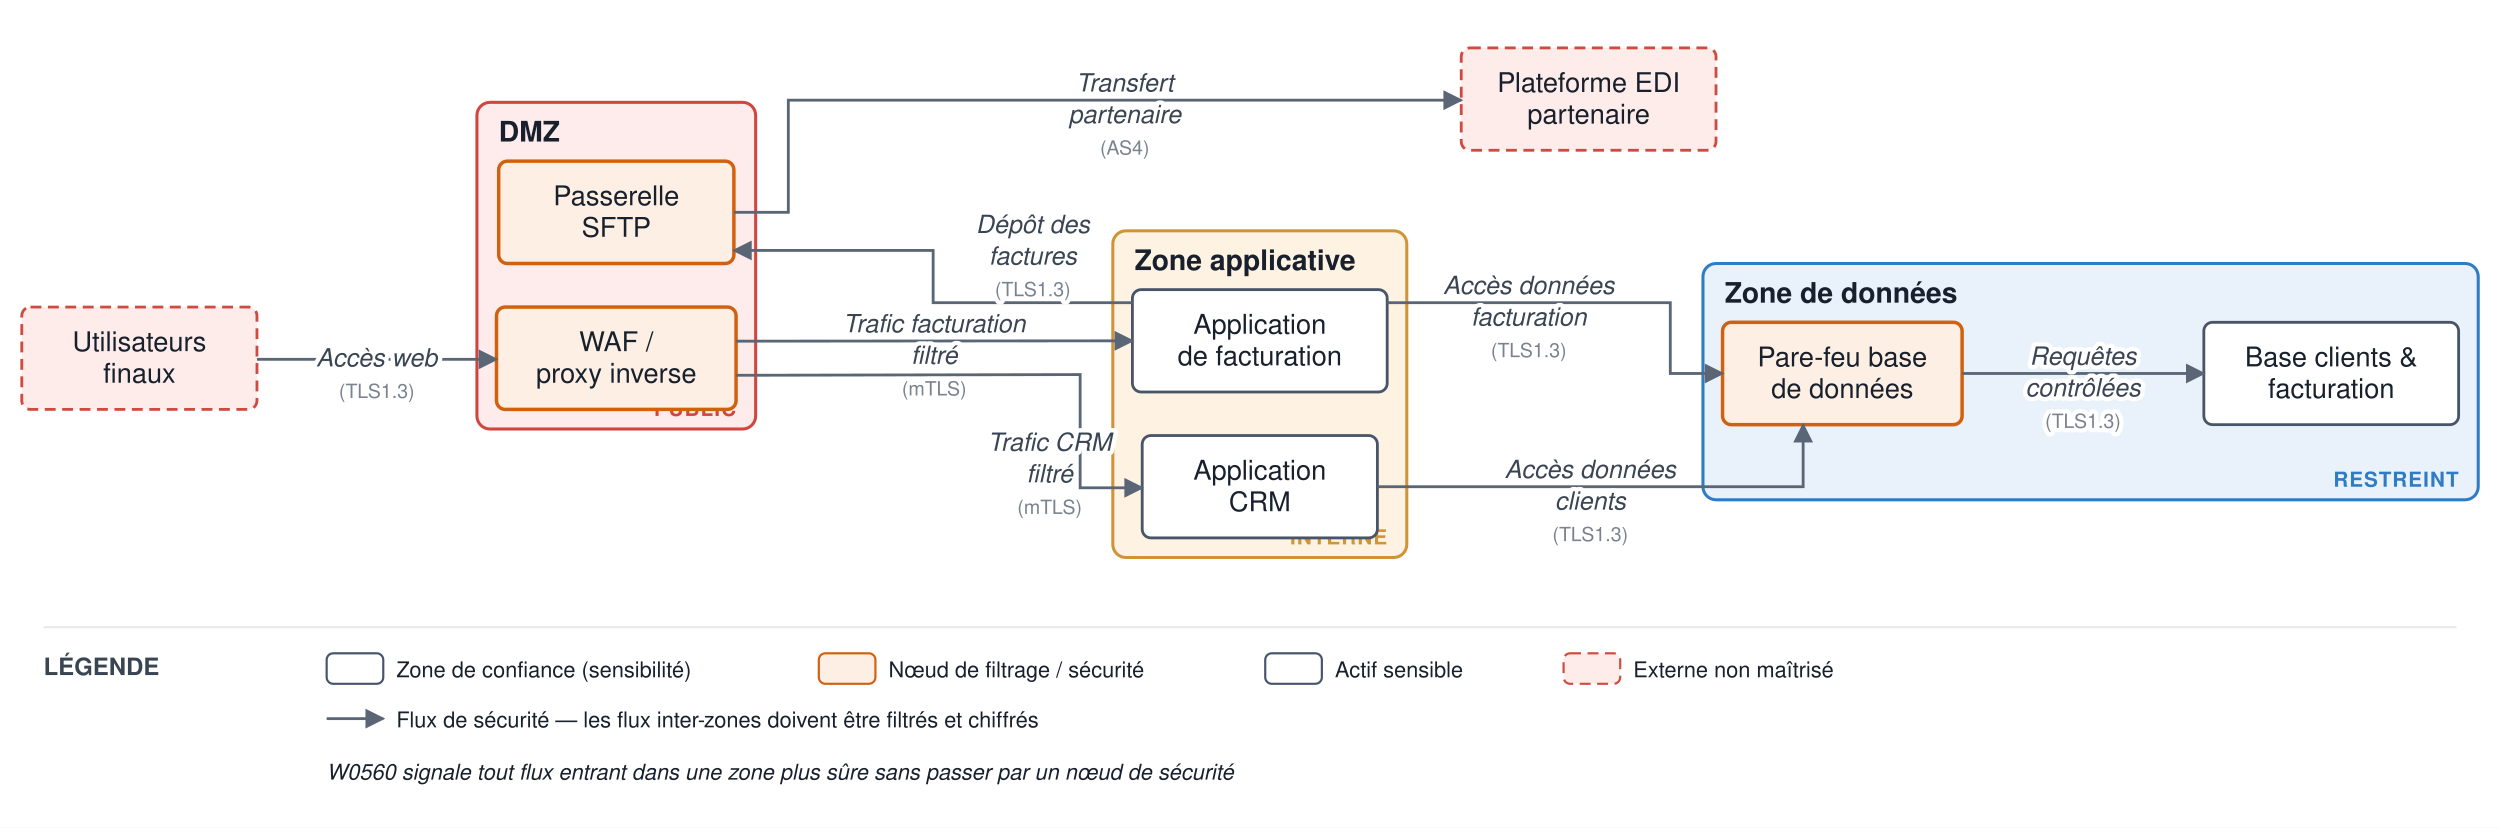
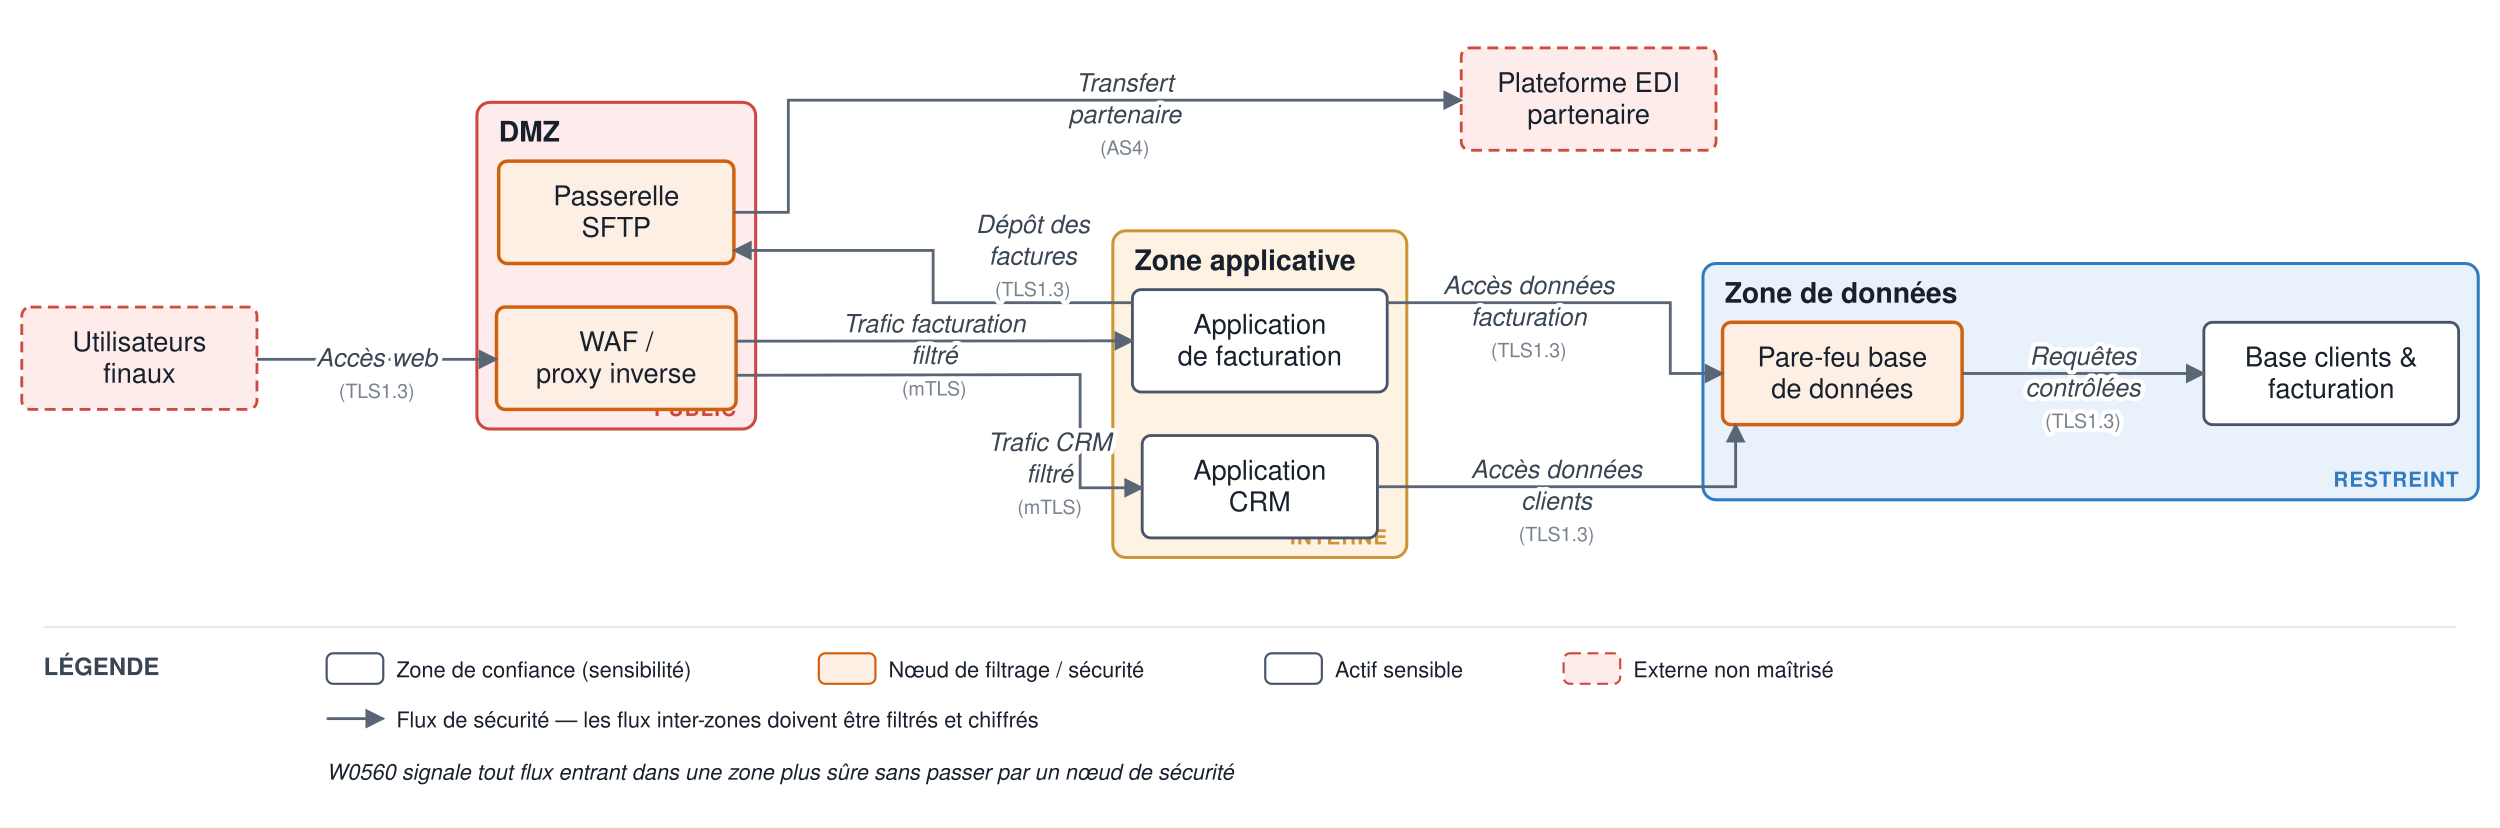
<svg xmlns="http://www.w3.org/2000/svg" viewBox="0 0 1148 380" font-family="Helvetica,Arial,sans-serif">
  <defs>
    <marker id="arr" viewBox="0 0 10 10" refX="9" refY="5" markerWidth="7" markerHeight="7" orient="auto-start-reverse">
      <path d="M0,0 L10,5 L0,10 z" fill="#5a6675" />
    </marker>
  </defs>
  <rect width="1148" height="380" fill="#ffffff" />
  <rect x="219" y="47" width="128" height="150" rx="6" fill="#fdeceb" stroke="#d0463f" stroke-width="1.4" />
  <text x="229" y="65" font-size="13" font-weight="bold" fill="#17202c">DMZ</text>
  <text x="338" y="191" font-size="9.5" text-anchor="end" font-weight="bold" fill="#d0463f" letter-spacing="0.5">PUBLIC</text>
  <rect x="511" y="106" width="135" height="150" rx="6" fill="#fef2e2" stroke="#cf9436" stroke-width="1.4" />
  <text x="521" y="124" font-size="13" font-weight="bold" fill="#17202c">Zone applicative</text>
  <text x="637" y="250" font-size="9.5" text-anchor="end" font-weight="bold" fill="#cf9436" letter-spacing="0.5">INTERNE</text>
  <rect x="782" y="121" width="356" height="108.5" rx="6" fill="#e9f2fb" stroke="#2f7cc4" stroke-width="1.4" />
  <text x="792" y="139" font-size="13" font-weight="bold" fill="#17202c">Zone de données</text>
  <text x="1129" y="223.5" font-size="9.5" text-anchor="end" font-weight="bold" fill="#2f7cc4" letter-spacing="0.5">RESTREINT</text>
  <rect x="228" y="141" width="110" height="47" rx="4" fill="#fdefe3" stroke="#d1600f" stroke-width="1.6" />
  <text x="283" y="161.25" font-size="12.5" text-anchor="middle" fill="#17202c">WAF /</text>
  <text x="283" y="175.75" font-size="12.5" text-anchor="middle" fill="#17202c">proxy inverse</text>
  <rect x="229" y="74" width="108" height="47" rx="4" fill="#fdefe3" stroke="#d1600f" stroke-width="1.6" />
  <text x="283" y="94.25" font-size="12.5" text-anchor="middle" fill="#17202c">Passerelle</text>
  <text x="283" y="108.75" font-size="12.5" text-anchor="middle" fill="#17202c">SFTP</text>
  <rect x="520" y="133" width="117" height="47" rx="4" fill="#ffffff" stroke="#48546a" stroke-width="1.3" />
  <text x="578.5" y="153.25" font-size="12.5" text-anchor="middle" fill="#17202c">Application</text>
  <text x="578.5" y="167.75" font-size="12.5" text-anchor="middle" fill="#17202c">de facturation</text>
  <rect x="524.5" y="200" width="108" height="47" rx="4" fill="#ffffff" stroke="#48546a" stroke-width="1.3" />
  <text x="578.5" y="220.25" font-size="12.5" text-anchor="middle" fill="#17202c">Application</text>
  <text x="578.5" y="234.75" font-size="12.5" text-anchor="middle" fill="#17202c">CRM</text>
  <rect x="791" y="148" width="110" height="47" rx="4" fill="#fdefe3" stroke="#d1600f" stroke-width="1.6" />
  <text x="846" y="168.25" font-size="12.5" text-anchor="middle" fill="#17202c">Pare-feu base</text>
  <text x="846" y="182.75" font-size="12.5" text-anchor="middle" fill="#17202c">de données</text>
  <rect x="1012" y="148" width="117" height="47" rx="4" fill="#ffffff" stroke="#48546a" stroke-width="1.3" />
  <text x="1070.5" y="168.25" font-size="12.5" text-anchor="middle" fill="#17202c">Base clients &amp;</text>
  <text x="1070.5" y="182.75" font-size="12.5" text-anchor="middle" fill="#17202c">facturation</text>
  <rect x="10" y="141" width="108" height="47" rx="4" fill="#fdecea" stroke="#cf4b3f" stroke-width="1.3" stroke-dasharray="5 3" />
  <text x="64" y="161.25" font-size="12.5" text-anchor="middle" fill="#17202c">Utilisateurs</text>
  <text x="64" y="175.75" font-size="12.5" text-anchor="middle" fill="#17202c">finaux</text>
  <rect x="671" y="22" width="117" height="47" rx="4" fill="#fdecea" stroke="#cf4b3f" stroke-width="1.3" stroke-dasharray="5 3" />
  <text x="729.5" y="42.25" font-size="12.5" text-anchor="middle" fill="#17202c">Plateforme EDI</text>
  <text x="729.5" y="56.75" font-size="12.5" text-anchor="middle" fill="#17202c">partenaire</text>
  <path d="M 118 165 L 228 165" fill="none" stroke="#5a6675" stroke-width="1.3" marker-end="url(#arr)" />
  <path d="M 338 156.667 L 520 156.5" fill="none" stroke="#5a6675" stroke-width="1.3" marker-end="url(#arr)" />
  <path d="M 338 172.333 L 496 172 L 496 224 L 524.5 224" fill="none" stroke="#5a6675" stroke-width="1.3" marker-end="url(#arr)" />
  <path d="M 637 139 L 767 139 L 767 171.5 L 791 171.5" fill="none" stroke="#5a6675" stroke-width="1.3" marker-end="url(#arr)" />
-   <path d="M 632.5 223.5 L 828 223.5 L 828 195" fill="none" stroke="#5a6675" stroke-width="1.3" marker-end="url(#arr)" />
+   <path d="M 632.5 223.5 L 797 223.5 L 797 195" fill="none" stroke="#5a6675" stroke-width="1.3" marker-end="url(#arr)" />
  <path d="M 901 171.5 L 1012 171.5" fill="none" stroke="#5a6675" stroke-width="1.3" marker-end="url(#arr)" />
  <path d="M 520 139 L 428.5 139 L 428.5 115 L 337 115" fill="none" stroke="#5a6675" stroke-width="1.3" marker-end="url(#arr)" />
  <path d="M 337 97.5 L 362 97.5 L 362 46 L 671 46" fill="none" stroke="#5a6675" stroke-width="1.3" marker-end="url(#arr)" />
  <text x="173" y="168.25" font-size="11.5" text-anchor="middle" fill="#3a4553" font-style="italic" stroke="#ffffff" stroke-width="4" paint-order="stroke" stroke-linejoin="round">Accès web</text>
  <text x="173" y="182.75" font-size="9" text-anchor="middle" fill="#79828f" stroke="#ffffff" stroke-width="4" paint-order="stroke" stroke-linejoin="round">(TLS1.3)</text>
  <text x="429" y="152.583" font-size="11.5" text-anchor="middle" fill="#3a4553" font-style="italic" stroke="#ffffff" stroke-width="4" paint-order="stroke" stroke-linejoin="round">Trafic facturation</text>
  <text x="429" y="167.083" font-size="11.5" text-anchor="middle" fill="#3a4553" font-style="italic" stroke="#ffffff" stroke-width="4" paint-order="stroke" stroke-linejoin="round">filtré</text>
  <text x="429" y="181.583" font-size="9" text-anchor="middle" fill="#79828f" stroke="#ffffff" stroke-width="4" paint-order="stroke" stroke-linejoin="round">(mTLS)</text>
  <text x="482" y="207" font-size="11.5" text-anchor="middle" fill="#3a4553" font-style="italic" stroke="#ffffff" stroke-width="4" paint-order="stroke" stroke-linejoin="round">Trafic CRM</text>
  <text x="482" y="221.5" font-size="11.5" text-anchor="middle" fill="#3a4553" font-style="italic" stroke="#ffffff" stroke-width="4" paint-order="stroke" stroke-linejoin="round">filtré</text>
  <text x="482" y="236" font-size="9" text-anchor="middle" fill="#79828f" stroke="#ffffff" stroke-width="4" paint-order="stroke" stroke-linejoin="round">(mTLS)</text>
  <text x="702" y="135" font-size="11.5" text-anchor="middle" fill="#3a4553" font-style="italic" stroke="#ffffff" stroke-width="4" paint-order="stroke" stroke-linejoin="round">Accès données</text>
  <text x="702" y="149.5" font-size="11.5" text-anchor="middle" fill="#3a4553" font-style="italic" stroke="#ffffff" stroke-width="4" paint-order="stroke" stroke-linejoin="round">facturation</text>
  <text x="702" y="164" font-size="9" text-anchor="middle" fill="#79828f" stroke="#ffffff" stroke-width="4" paint-order="stroke" stroke-linejoin="round">(TLS1.3)</text>
-   <text x="730.25" y="219.5" font-size="11.5" text-anchor="middle" fill="#3a4553" font-style="italic" stroke="#ffffff" stroke-width="4" paint-order="stroke" stroke-linejoin="round">Accès données</text>
-   <text x="730.25" y="234" font-size="11.5" text-anchor="middle" fill="#3a4553" font-style="italic" stroke="#ffffff" stroke-width="4" paint-order="stroke" stroke-linejoin="round">clients</text>
-   <text x="730.25" y="248.5" font-size="9" text-anchor="middle" fill="#79828f" stroke="#ffffff" stroke-width="4" paint-order="stroke" stroke-linejoin="round">(TLS1.3)</text>
+   <text x="714.75" y="219.5" font-size="11.5" text-anchor="middle" fill="#3a4553" font-style="italic" stroke="#ffffff" stroke-width="4" paint-order="stroke" stroke-linejoin="round">Accès données</text>
+   <text x="714.75" y="234" font-size="11.5" text-anchor="middle" fill="#3a4553" font-style="italic" stroke="#ffffff" stroke-width="4" paint-order="stroke" stroke-linejoin="round">clients</text>
+   <text x="714.75" y="248.5" font-size="9" text-anchor="middle" fill="#79828f" stroke="#ffffff" stroke-width="4" paint-order="stroke" stroke-linejoin="round">(TLS1.3)</text>
  <text x="956.5" y="167.5" font-size="11.5" text-anchor="middle" fill="#3a4553" font-style="italic" stroke="#ffffff" stroke-width="4" paint-order="stroke" stroke-linejoin="round">Requêtes</text>
  <text x="956.5" y="182" font-size="11.5" text-anchor="middle" fill="#3a4553" font-style="italic" stroke="#ffffff" stroke-width="4" paint-order="stroke" stroke-linejoin="round">contrôlées</text>
  <text x="956.5" y="196.5" font-size="9" text-anchor="middle" fill="#79828f" stroke="#ffffff" stroke-width="4" paint-order="stroke" stroke-linejoin="round">(TLS1.3)</text>
  <text x="474.25" y="107" font-size="11.5" text-anchor="middle" fill="#3a4553" font-style="italic" stroke="#ffffff" stroke-width="4" paint-order="stroke" stroke-linejoin="round">Dépôt des</text>
  <text x="474.25" y="121.5" font-size="11.5" text-anchor="middle" fill="#3a4553" font-style="italic" stroke="#ffffff" stroke-width="4" paint-order="stroke" stroke-linejoin="round">factures</text>
  <text x="474.25" y="136" font-size="9" text-anchor="middle" fill="#79828f" stroke="#ffffff" stroke-width="4" paint-order="stroke" stroke-linejoin="round">(TLS1.3)</text>
  <text x="516.5" y="42" font-size="11.5" text-anchor="middle" fill="#3a4553" font-style="italic" stroke="#ffffff" stroke-width="4" paint-order="stroke" stroke-linejoin="round">Transfert</text>
  <text x="516.5" y="56.5" font-size="11.5" text-anchor="middle" fill="#3a4553" font-style="italic" stroke="#ffffff" stroke-width="4" paint-order="stroke" stroke-linejoin="round">partenaire</text>
  <text x="516.5" y="71" font-size="9" text-anchor="middle" fill="#79828f" stroke="#ffffff" stroke-width="4" paint-order="stroke" stroke-linejoin="round">(AS4)</text>
  <line x1="20" y1="288" x2="1128" y2="288" stroke="#e6e9ee" stroke-width="1" />
  <text x="20" y="310" font-size="11" font-weight="bold" fill="#3a4553">LÉGENDE</text>
  <rect x="150" y="300" width="26" height="14" rx="3" fill="#ffffff" stroke="#48546a" />
  <text x="182" y="311" font-size="10" fill="#17202c">Zone de confiance (sensibilité)</text>
  <rect x="376" y="300" width="26" height="14" rx="3" fill="#fdefe3" stroke="#d1600f" />
  <text x="408" y="311" font-size="10" fill="#17202c">Nœud de filtrage / sécurité</text>
  <rect x="581" y="300" width="26" height="14" rx="3" fill="#ffffff" stroke="#48546a" />
  <text x="613" y="311" font-size="10" fill="#17202c">Actif sensible</text>
  <rect x="718" y="300" width="26" height="14" rx="3" fill="#fdecea" stroke="#cf4b3f" stroke-dasharray="5 3" />
  <text x="750" y="311" font-size="10" fill="#17202c">Externe non maîtrisé</text>
  <line x1="150" y1="330" x2="176" y2="330" stroke="#5a6675" stroke-width="1.3" marker-end="url(#arr)" />
  <text x="182" y="334" font-size="10" fill="#17202c">Flux de sécurité — les flux inter-zones doivent être filtrés et chiffrés</text>
  <text x="150" y="358" font-size="10" fill="#17202c" font-style="italic">W0560 signale tout flux entrant dans une zone plus sûre sans passer par un nœud de sécurité</text>
</svg>
